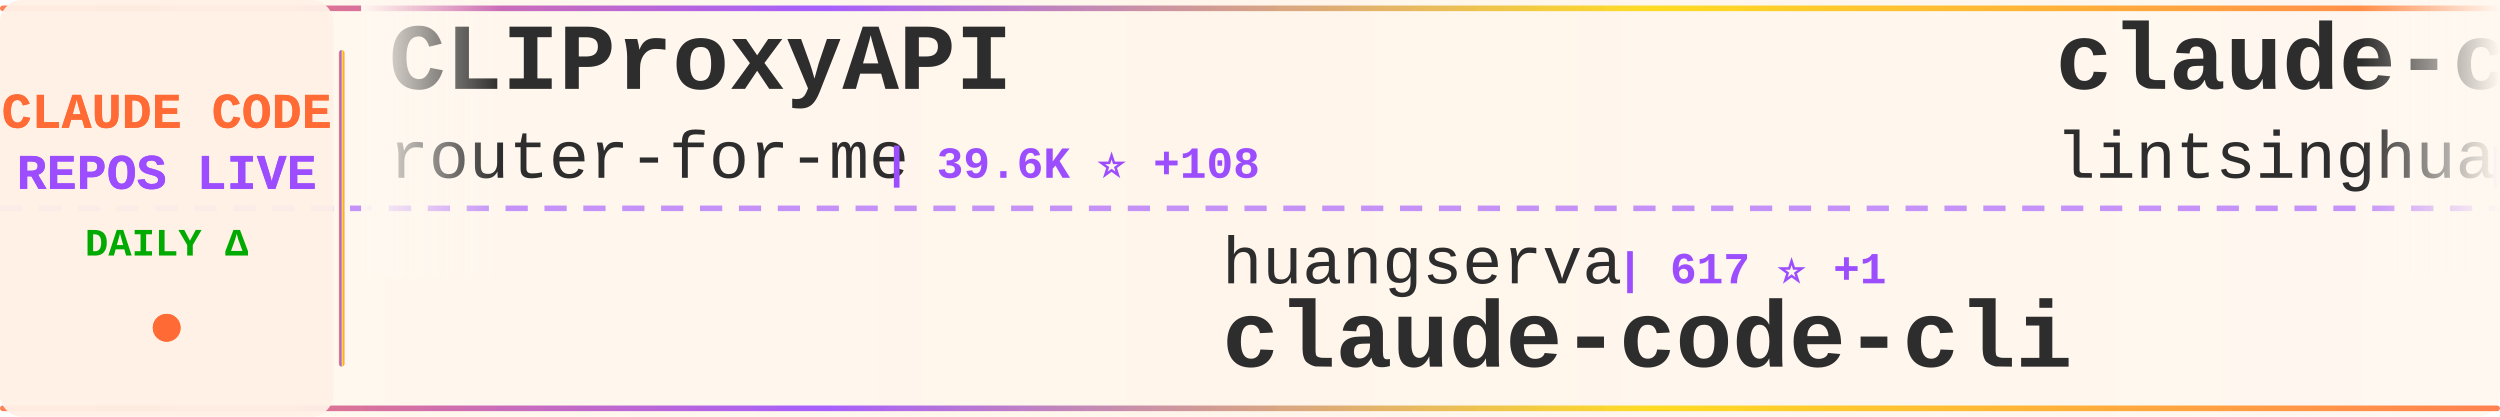
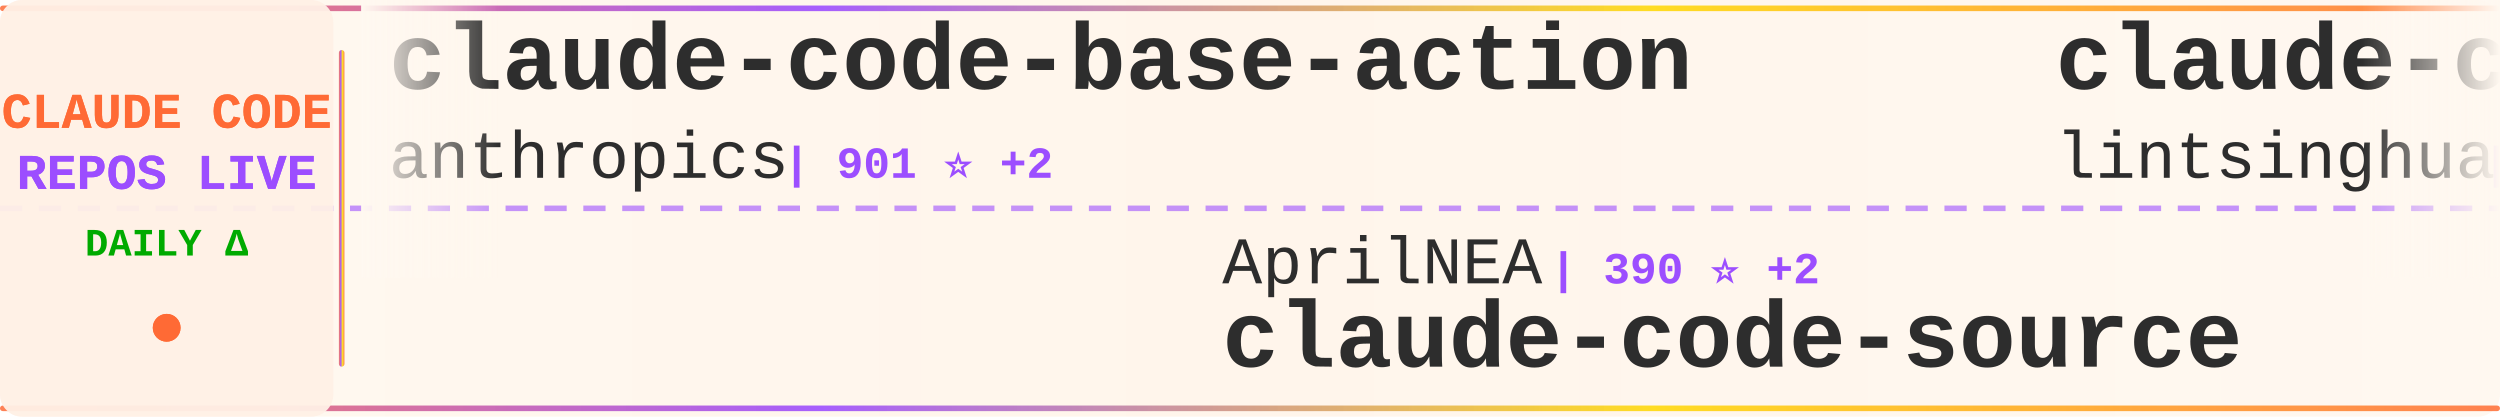
<svg xmlns="http://www.w3.org/2000/svg" width="900" height="150">
  <defs>
    <linearGradient id="tickerBg" x1="0%" y1="0%" x2="100%" y2="0%">
      <stop offset="0%" style="stop-color:#fff8f0;stop-opacity:0.98" />
      <stop offset="50%" style="stop-color:#fff5eb;stop-opacity:1" />
      <stop offset="100%" style="stop-color:#fff8f0;stop-opacity:0.98" />
    </linearGradient>
    <linearGradient id="borderGrad" x1="0%" y1="0%" x2="100%" y2="0%">
      <stop offset="0%" style="stop-color:#FF6B35;stop-opacity:0.85">
        <animate attributeName="stop-opacity" values="0.85;1;0.85" dur="2s" repeatCount="indefinite" />
      </stop>
      <stop offset="33%" style="stop-color:#9C4EFF;stop-opacity:0.9">
        <animate attributeName="stop-opacity" values="0.9;1;0.9" dur="2.2s" repeatCount="indefinite" />
      </stop>
      <stop offset="66%" style="stop-color:#FFD700;stop-opacity:0.85">
        <animate attributeName="stop-opacity" values="0.85;1;0.85" dur="1.8s" repeatCount="indefinite" />
      </stop>
      <stop offset="100%" style="stop-color:#FF6B35;stop-opacity:0.85">
        <animate attributeName="stop-opacity" values="0.85;1;0.85" dur="2s" repeatCount="indefinite" />
      </stop>
    </linearGradient>
    <filter id="textGlow">
      <feGaussianBlur stdDeviation="0.15" result="coloredBlur" />
      <feMerge>
        <feMergeNode in="coloredBlur" />
        <feMergeNode in="SourceGraphic" />
      </feMerge>
    </filter>
    <filter id="metricGlow">
      <feGaussianBlur stdDeviation="0.2" result="coloredBlur" />
      <feMerge>
        <feMergeNode in="coloredBlur" />
        <feMergeNode in="SourceGraphic" />
      </feMerge>
    </filter>
    <linearGradient id="leftFade" x1="0%" y1="0%" x2="100%" y2="0%">
      <stop offset="0%" style="stop-color:#fff8f0;stop-opacity:1" />
      <stop offset="100%" style="stop-color:#fff8f0;stop-opacity:0" />
    </linearGradient>
    <linearGradient id="rightFade" x1="0%" y1="0%" x2="100%" y2="0%">
      <stop offset="0%" style="stop-color:#fff8f0;stop-opacity:0" />
      <stop offset="100%" style="stop-color:#fff8f0;stop-opacity:1" />
    </linearGradient>
  </defs>
  <rect width="900" height="150" fill="url(#tickerBg)" rx="8" />
  <rect x="0" y="2" width="900" height="2" fill="url(#borderGrad)" rx="1" />
  <rect x="0" y="146" width="900" height="2" fill="url(#borderGrad)" rx="1" />
  <line x1="0" y1="75" x2="900" y2="75" stroke="#9C4EFF" stroke-width="2" stroke-dasharray="8 6" opacity="0.6" />
  <rect x="0" y="0" width="120" height="150" fill="#fff0e6" opacity="0.95" rx="8" />
  <text x="60" y="46" font-family="'Courier New', monospace" font-size="18" font-weight="bold" fill="#FF6B35" text-anchor="middle" filter="url(#textGlow)">
    CLAUDE CODE
  </text>
  <text x="60" y="68" font-family="'Courier New', monospace" font-size="18" font-weight="bold" fill="#9C4EFF" text-anchor="middle" filter="url(#textGlow)">
    REPOS LIVE
  </text>
  <text x="60" y="92" font-family="'Courier New', monospace" font-size="14" font-weight="bold" fill="#00aa00" text-anchor="middle">
    DAILY Δ
  </text>
  <circle cx="60" cy="118" r="5" fill="#FF6B35" filter="url(#metricGlow)">
    <animate attributeName="r" values="4;6;4" dur="1.5s" repeatCount="indefinite" />
    <animate attributeName="opacity" values="0.6;1;0.6" dur="1.5s" repeatCount="indefinite" />
  </circle>
  <rect x="122" y="18" width="2" height="114" fill="url(#borderGrad)" rx="1" />
  <clipPath id="tickerClip">
    <rect x="130" y="0" width="770" height="150" />
  </clipPath>
  <g clip-path="url(#tickerClip)">
    <g id="tickerItems">
      <animateTransform attributeName="transform" attributeType="XML" type="translate" from="0 0" to="-3000 0" dur="54s" repeatCount="indefinite" />
      <g transform="translate(0, 0)">
-         <text x="140" y="32" font-family="'Courier New', monospace" font-size="34" font-weight="bold" fill="#2d2d2d">CLIProxyAPI</text>
-         <text x="140" y="64" font-family="'Courier New', monospace" font-size="24" font-weight="normal" fill="#2d2d2d" opacity="1.0">router-for-me</text>
-         <text x="318" y="64" font-family="'Courier New', monospace" font-size="16" font-weight="bold" fill="#9C4EFF"> | 39.6K ⭐ +108</text>
+         <text x="140" y="32" font-family="'Courier New', monospace" font-size="34" font-weight="bold" fill="#2d2d2d">claude-code-base-action</text>
+         <text x="140" y="64" font-family="'Courier New', monospace" font-size="24" font-weight="normal" fill="#2d2d2d" opacity="1.0">anthropics</text>
+         <text x="282" y="64" font-family="'Courier New', monospace" font-size="16" font-weight="bold" fill="#9C4EFF"> | 901 ⭐ +2</text>
      </g>
      <g transform="translate(300, 0)">
-         <text x="140" y="102" font-family="'Courier New', monospace" font-size="24" font-weight="normal" fill="#2d2d2d" opacity="1.0">huangserva</text>
-         <text x="282" y="102" font-family="'Courier New', monospace" font-size="16" font-weight="bold" fill="#9C4EFF"> | 617 ⭐ +1</text>
-         <text x="140" y="132" font-family="'Courier New', monospace" font-size="34" font-weight="bold" fill="#2d2d2d">claude-code-cli</text>
+         <text x="140" y="102" font-family="'Courier New', monospace" font-size="24" font-weight="normal" fill="#2d2d2d" opacity="1.0">AprilNEA</text>
+         <text x="258" y="102" font-family="'Courier New', monospace" font-size="16" font-weight="bold" fill="#9C4EFF"> | 390 ⭐ +2</text>
+         <text x="140" y="132" font-family="'Courier New', monospace" font-size="34" font-weight="bold" fill="#2d2d2d">claude-code-source</text>
      </g>
      <g transform="translate(600, 0)">
        <text x="140" y="32" font-family="'Courier New', monospace" font-size="34" font-weight="bold" fill="#2d2d2d">claude-code-book</text>
        <text x="140" y="64" font-family="'Courier New', monospace" font-size="24" font-weight="normal" fill="#2d2d2d" opacity="1.0">lintsinghua</text>
-         <text x="294" y="64" font-family="'Courier New', monospace" font-size="16" font-weight="bold" fill="#9C4EFF"> | 3.9K ⭐ +9</text>
+         <text x="294" y="64" font-family="'Courier New', monospace" font-size="16" font-weight="bold" fill="#9C4EFF"> | 3.9K ⭐ +11</text>
      </g>
      <g transform="translate(900, 0)">
-         <text x="140" y="102" font-family="'Courier New', monospace" font-size="24" font-weight="normal" fill="#2d2d2d" opacity="1.0">disler</text>
-         <text x="234" y="102" font-family="'Courier New', monospace" font-size="16" font-weight="bold" fill="#9C4EFF"> | 3.8K ⭐ +3</text>
-         <text x="140" y="132" font-family="'Courier New', monospace" font-size="34" font-weight="bold" fill="#2d2d2d">claude-code-hooks-master...</text>
+         <text x="140" y="102" font-family="'Courier New', monospace" font-size="24" font-weight="normal" fill="#2d2d2d" opacity="1.0">OrcaWhisper</text>
+         <text x="294" y="102" font-family="'Courier New', monospace" font-size="16" font-weight="bold" fill="#9C4EFF"> | 83 ⭐</text>
+         <text x="140" y="132" font-family="'Courier New', monospace" font-size="34" font-weight="bold" fill="#2d2d2d">Claude-Code</text>
      </g>
      <g transform="translate(1200, 0)">
+         <text x="140" y="32" font-family="'Courier New', monospace" font-size="34" font-weight="bold" fill="#2d2d2d">everything-claude-code-z...</text>
+         <text x="140" y="64" font-family="'Courier New', monospace" font-size="24" font-weight="normal" fill="#2d2d2d" opacity="1.0">xu-xiang</text>
+         <text x="258" y="64" font-family="'Courier New', monospace" font-size="16" font-weight="bold" fill="#9C4EFF"> | 1.6K ⭐ +12</text>
+       </g>
+       <g transform="translate(1500, 0)">
+         <text x="140" y="102" font-family="'Courier New', monospace" font-size="24" font-weight="normal" fill="#2d2d2d" opacity="1.0">digitalsamba</text>
+         <text x="306" y="102" font-family="'Courier New', monospace" font-size="16" font-weight="bold" fill="#9C4EFF"> | 1.7K ⭐ +11</text>
+         <text x="140" y="132" font-family="'Courier New', monospace" font-size="34" font-weight="bold" fill="#2d2d2d">claude-code-video-toolki...</text>
+       </g>
+       <g transform="translate(1800, 0)">
+         <text x="140" y="32" font-family="'Courier New', monospace" font-size="34" font-weight="bold" fill="#2d2d2d">Claude-Code-Usage-Monito...</text>
+         <text x="140" y="64" font-family="'Courier New', monospace" font-size="24" font-weight="normal" fill="#2d2d2d" opacity="1.0">Maciek-roboblog</text>
+         <text x="342" y="64" font-family="'Courier New', monospace" font-size="16" font-weight="bold" fill="#9C4EFF"> | 8.4K ⭐ +13</text>
+       </g>
+       <g transform="translate(2100, 0)">
+         <text x="140" y="102" font-family="'Courier New', monospace" font-size="24" font-weight="normal" fill="#2d2d2d" opacity="1.0">KPR111</text>
+         <text x="234" y="102" font-family="'Courier New', monospace" font-size="16" font-weight="bold" fill="#9C4EFF"> | 18 ⭐</text>
+         <text x="140" y="132" font-family="'Courier New', monospace" font-size="34" font-weight="bold" fill="#2d2d2d">Claude-Code</text>
+       </g>
+       <g transform="translate(2400, 0)">
+         <text x="140" y="32" font-family="'Courier New', monospace" font-size="34" font-weight="bold" fill="#2d2d2d">claude-code-rust</text>
+         <text x="140" y="64" font-family="'Courier New', monospace" font-size="24" font-weight="normal" fill="#2d2d2d" opacity="1.0">lorryjovens-hub</text>
+         <text x="342" y="64" font-family="'Courier New', monospace" font-size="16" font-weight="bold" fill="#9C4EFF"> | 1.7K ⭐ +2</text>
+       </g>
+       <g transform="translate(2700, 0)">
+         <text x="140" y="102" font-family="'Courier New', monospace" font-size="24" font-weight="normal" fill="#2d2d2d" opacity="1.0">fuergaosi233</text>
+         <text x="306" y="102" font-family="'Courier New', monospace" font-size="16" font-weight="bold" fill="#9C4EFF"> | 2.7K ⭐ +2</text>
+         <text x="140" y="132" font-family="'Courier New', monospace" font-size="34" font-weight="bold" fill="#2d2d2d">claude-code-proxy</text>
+       </g>
+       <g transform="translate(3000, 0)">
        <text x="140" y="32" font-family="'Courier New', monospace" font-size="34" font-weight="bold" fill="#2d2d2d">claude-code-base-action</text>
        <text x="140" y="64" font-family="'Courier New', monospace" font-size="24" font-weight="normal" fill="#2d2d2d" opacity="1.0">anthropics</text>
-         <text x="282" y="64" font-family="'Courier New', monospace" font-size="16" font-weight="bold" fill="#9C4EFF"> | 900 ⭐ +1</text>
-       </g>
-       <g transform="translate(1500, 0)">
-         <text x="140" y="102" font-family="'Courier New', monospace" font-size="24" font-weight="normal" fill="#2d2d2d" opacity="1.0">Yuyz0112</text>
-         <text x="258" y="102" font-family="'Courier New', monospace" font-size="16" font-weight="bold" fill="#9C4EFF"> | 2.4K ⭐</text>
-         <text x="140" y="132" font-family="'Courier New', monospace" font-size="34" font-weight="bold" fill="#2d2d2d">claude-code-reverse</text>
-       </g>
-       <g transform="translate(1800, 0)">
-         <text x="140" y="32" font-family="'Courier New', monospace" font-size="34" font-weight="bold" fill="#2d2d2d">free-claude-code</text>
-         <text x="140" y="64" font-family="'Courier New', monospace" font-size="24" font-weight="normal" fill="#2d2d2d" opacity="1.0">Alishahryar1</text>
-         <text x="306" y="64" font-family="'Courier New', monospace" font-size="16" font-weight="bold" fill="#9C4EFF"> | 39.3K ⭐ +163</text>
-       </g>
-       <g transform="translate(2100, 0)">
-         <text x="140" y="102" font-family="'Courier New', monospace" font-size="24" font-weight="normal" fill="#2d2d2d" opacity="1.0">VILA-Lab</text>
-         <text x="258" y="102" font-family="'Courier New', monospace" font-size="16" font-weight="bold" fill="#9C4EFF"> | 1.8K ⭐ +6</text>
-         <text x="140" y="132" font-family="'Courier New', monospace" font-size="34" font-weight="bold" fill="#2d2d2d">Dive-into-Claude-Code</text>
-       </g>
-       <g transform="translate(2400, 0)">
-         <text x="140" y="32" font-family="'Courier New', monospace" font-size="34" font-weight="bold" fill="#2d2d2d">sc-claude-code-files</text>
-         <text x="140" y="64" font-family="'Courier New', monospace" font-size="24" font-weight="normal" fill="#2d2d2d" opacity="1.0">https-deeplearning-ai</text>
-         <text x="414" y="64" font-family="'Courier New', monospace" font-size="16" font-weight="bold" fill="#9C4EFF"> | 534 ⭐ +1</text>
-       </g>
-       <g transform="translate(2700, 0)">
-         <text x="140" y="102" font-family="'Courier New', monospace" font-size="24" font-weight="normal" fill="#2d2d2d" opacity="1.0">Cranot</text>
-         <text x="234" y="102" font-family="'Courier New', monospace" font-size="16" font-weight="bold" fill="#9C4EFF"> | 2.8K ⭐ +1</text>
-         <text x="140" y="132" font-family="'Courier New', monospace" font-size="34" font-weight="bold" fill="#2d2d2d">claude-code-guide</text>
-       </g>
-       <g transform="translate(3000, 0)">
-         <text x="140" y="32" font-family="'Courier New', monospace" font-size="34" font-weight="bold" fill="#2d2d2d">CLIProxyAPI</text>
-         <text x="140" y="64" font-family="'Courier New', monospace" font-size="24" font-weight="normal" fill="#2d2d2d" opacity="1.0">router-for-me</text>
-         <text x="318" y="64" font-family="'Courier New', monospace" font-size="16" font-weight="bold" fill="#9C4EFF"> | 39.6K ⭐ +108</text>
+         <text x="282" y="64" font-family="'Courier New', monospace" font-size="16" font-weight="bold" fill="#9C4EFF"> | 901 ⭐ +2</text>
      </g>
      <g transform="translate(3300, 0)">
-         <text x="140" y="102" font-family="'Courier New', monospace" font-size="24" font-weight="normal" fill="#2d2d2d" opacity="1.0">huangserva</text>
-         <text x="282" y="102" font-family="'Courier New', monospace" font-size="16" font-weight="bold" fill="#9C4EFF"> | 617 ⭐ +1</text>
-         <text x="140" y="132" font-family="'Courier New', monospace" font-size="34" font-weight="bold" fill="#2d2d2d">claude-code-cli</text>
+         <text x="140" y="102" font-family="'Courier New', monospace" font-size="24" font-weight="normal" fill="#2d2d2d" opacity="1.0">AprilNEA</text>
+         <text x="258" y="102" font-family="'Courier New', monospace" font-size="16" font-weight="bold" fill="#9C4EFF"> | 390 ⭐ +2</text>
+         <text x="140" y="132" font-family="'Courier New', monospace" font-size="34" font-weight="bold" fill="#2d2d2d">claude-code-source</text>
      </g>
      <g transform="translate(3600, 0)">
        <text x="140" y="32" font-family="'Courier New', monospace" font-size="34" font-weight="bold" fill="#2d2d2d">claude-code-book</text>
        <text x="140" y="64" font-family="'Courier New', monospace" font-size="24" font-weight="normal" fill="#2d2d2d" opacity="1.0">lintsinghua</text>
-         <text x="294" y="64" font-family="'Courier New', monospace" font-size="16" font-weight="bold" fill="#9C4EFF"> | 3.9K ⭐ +9</text>
+         <text x="294" y="64" font-family="'Courier New', monospace" font-size="16" font-weight="bold" fill="#9C4EFF"> | 3.9K ⭐ +11</text>
      </g>
      <g transform="translate(3900, 0)">
-         <text x="140" y="102" font-family="'Courier New', monospace" font-size="24" font-weight="normal" fill="#2d2d2d" opacity="1.0">disler</text>
-         <text x="234" y="102" font-family="'Courier New', monospace" font-size="16" font-weight="bold" fill="#9C4EFF"> | 3.8K ⭐ +3</text>
-         <text x="140" y="132" font-family="'Courier New', monospace" font-size="34" font-weight="bold" fill="#2d2d2d">claude-code-hooks-master...</text>
+         <text x="140" y="102" font-family="'Courier New', monospace" font-size="24" font-weight="normal" fill="#2d2d2d" opacity="1.0">OrcaWhisper</text>
+         <text x="294" y="102" font-family="'Courier New', monospace" font-size="16" font-weight="bold" fill="#9C4EFF"> | 83 ⭐</text>
+         <text x="140" y="132" font-family="'Courier New', monospace" font-size="34" font-weight="bold" fill="#2d2d2d">Claude-Code</text>
      </g>
    </g>
  </g>
  <rect x="130" y="0" width="50" height="100" fill="url(#leftFade)" />
  <rect x="850" y="0" width="50" height="100" fill="url(#rightFade)" />
</svg>
